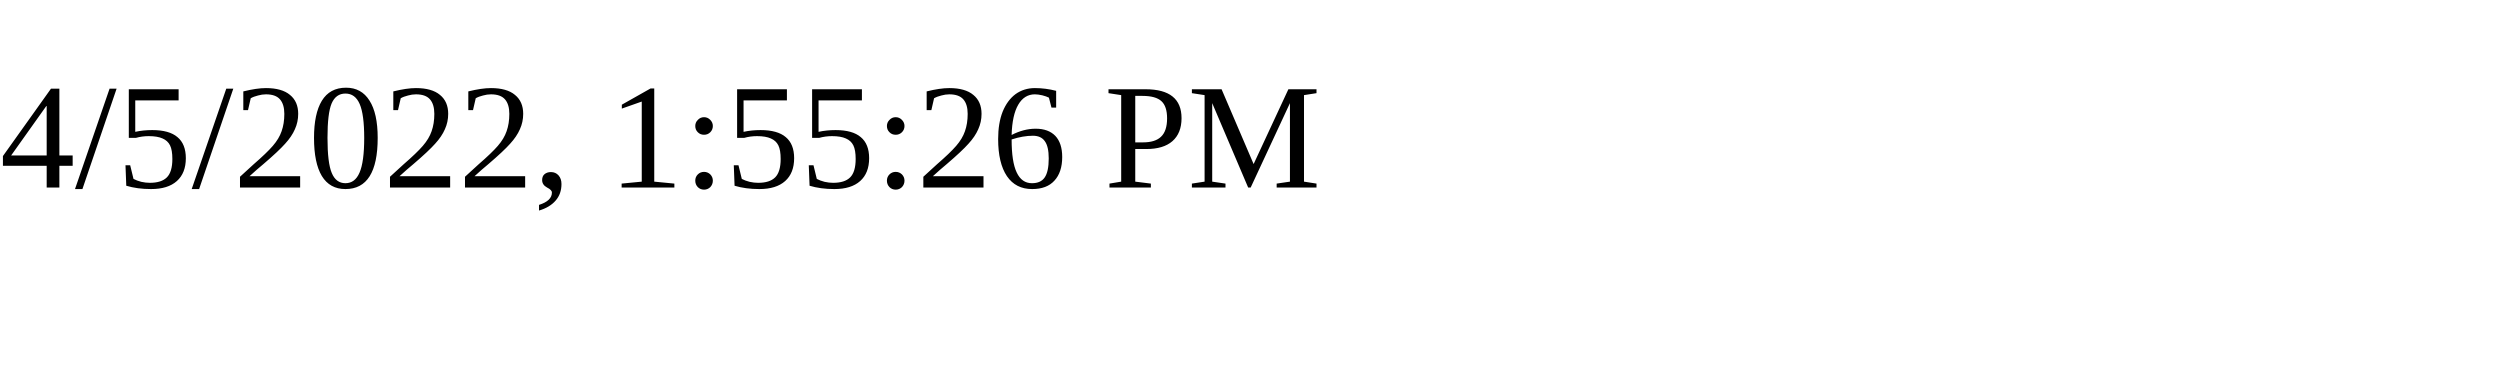
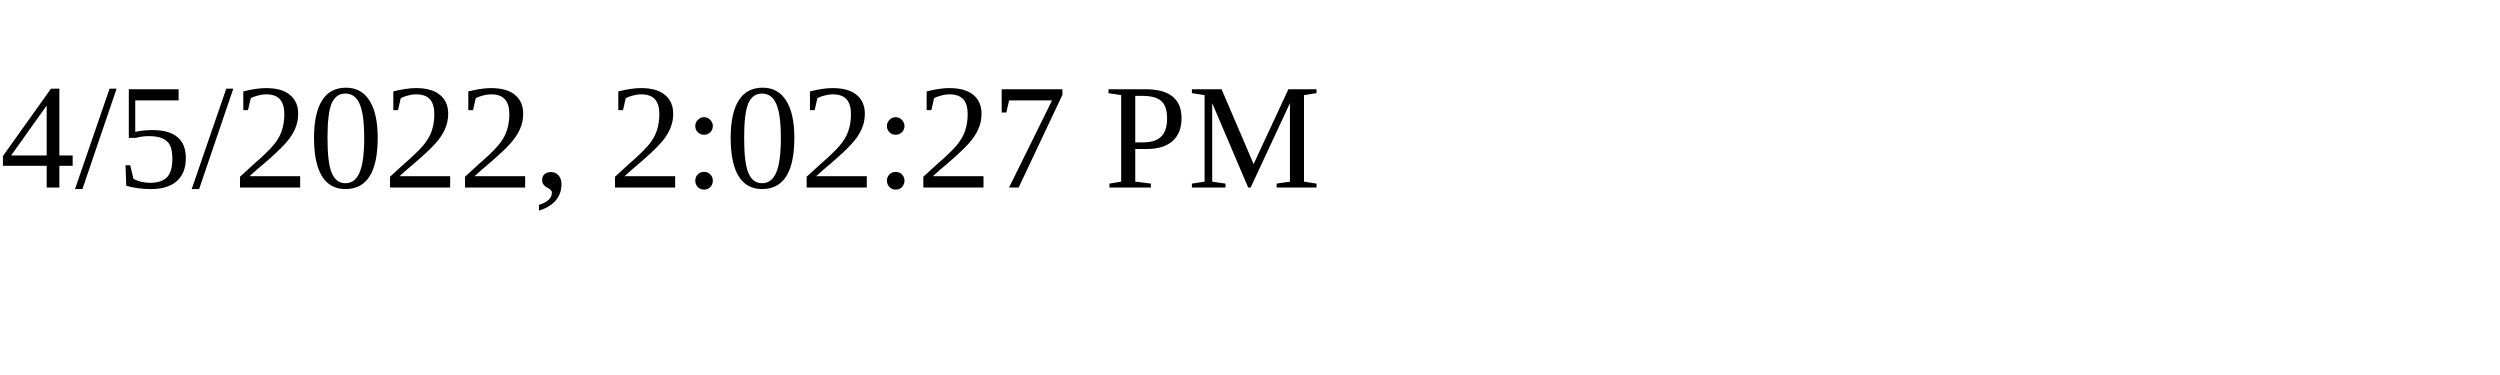
<svg xmlns="http://www.w3.org/2000/svg" height="30" width="200">
-   <text x="0" y="15">4/5/2022, 1:55:26 PM</text>
+   <text x="0" y="15">4/5/2022, 2:02:27 PM</text>
</svg>
